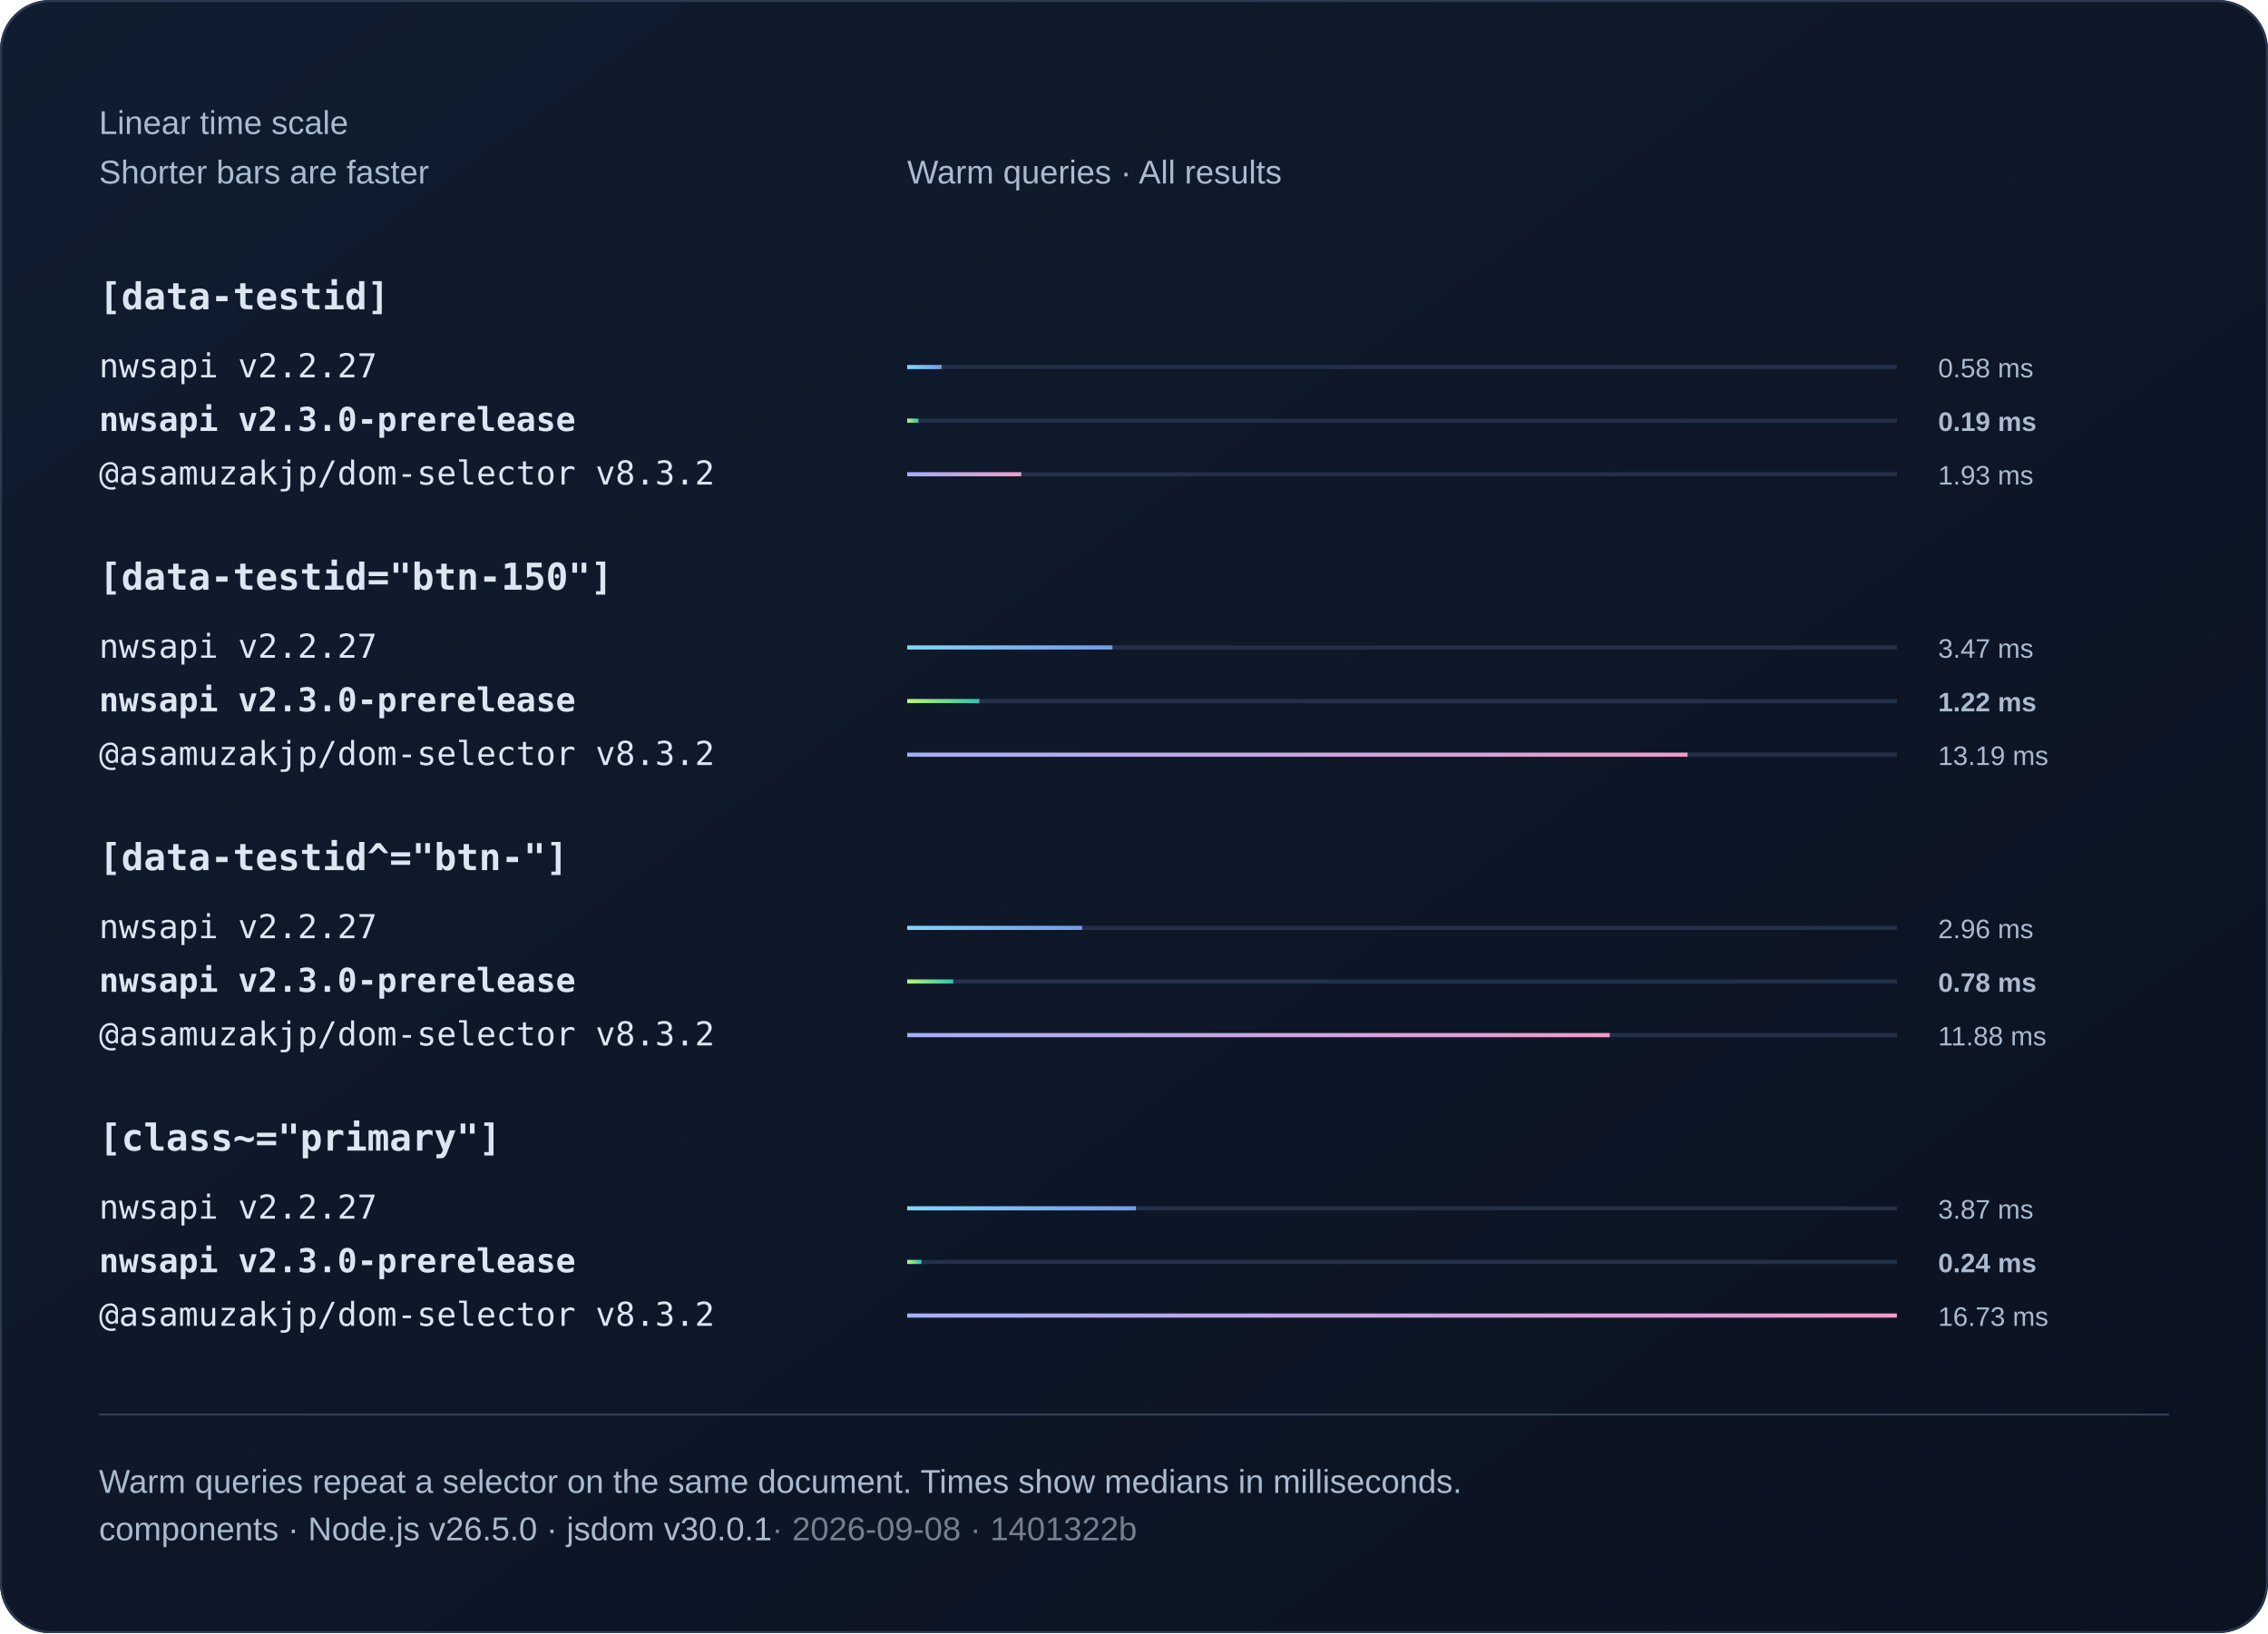
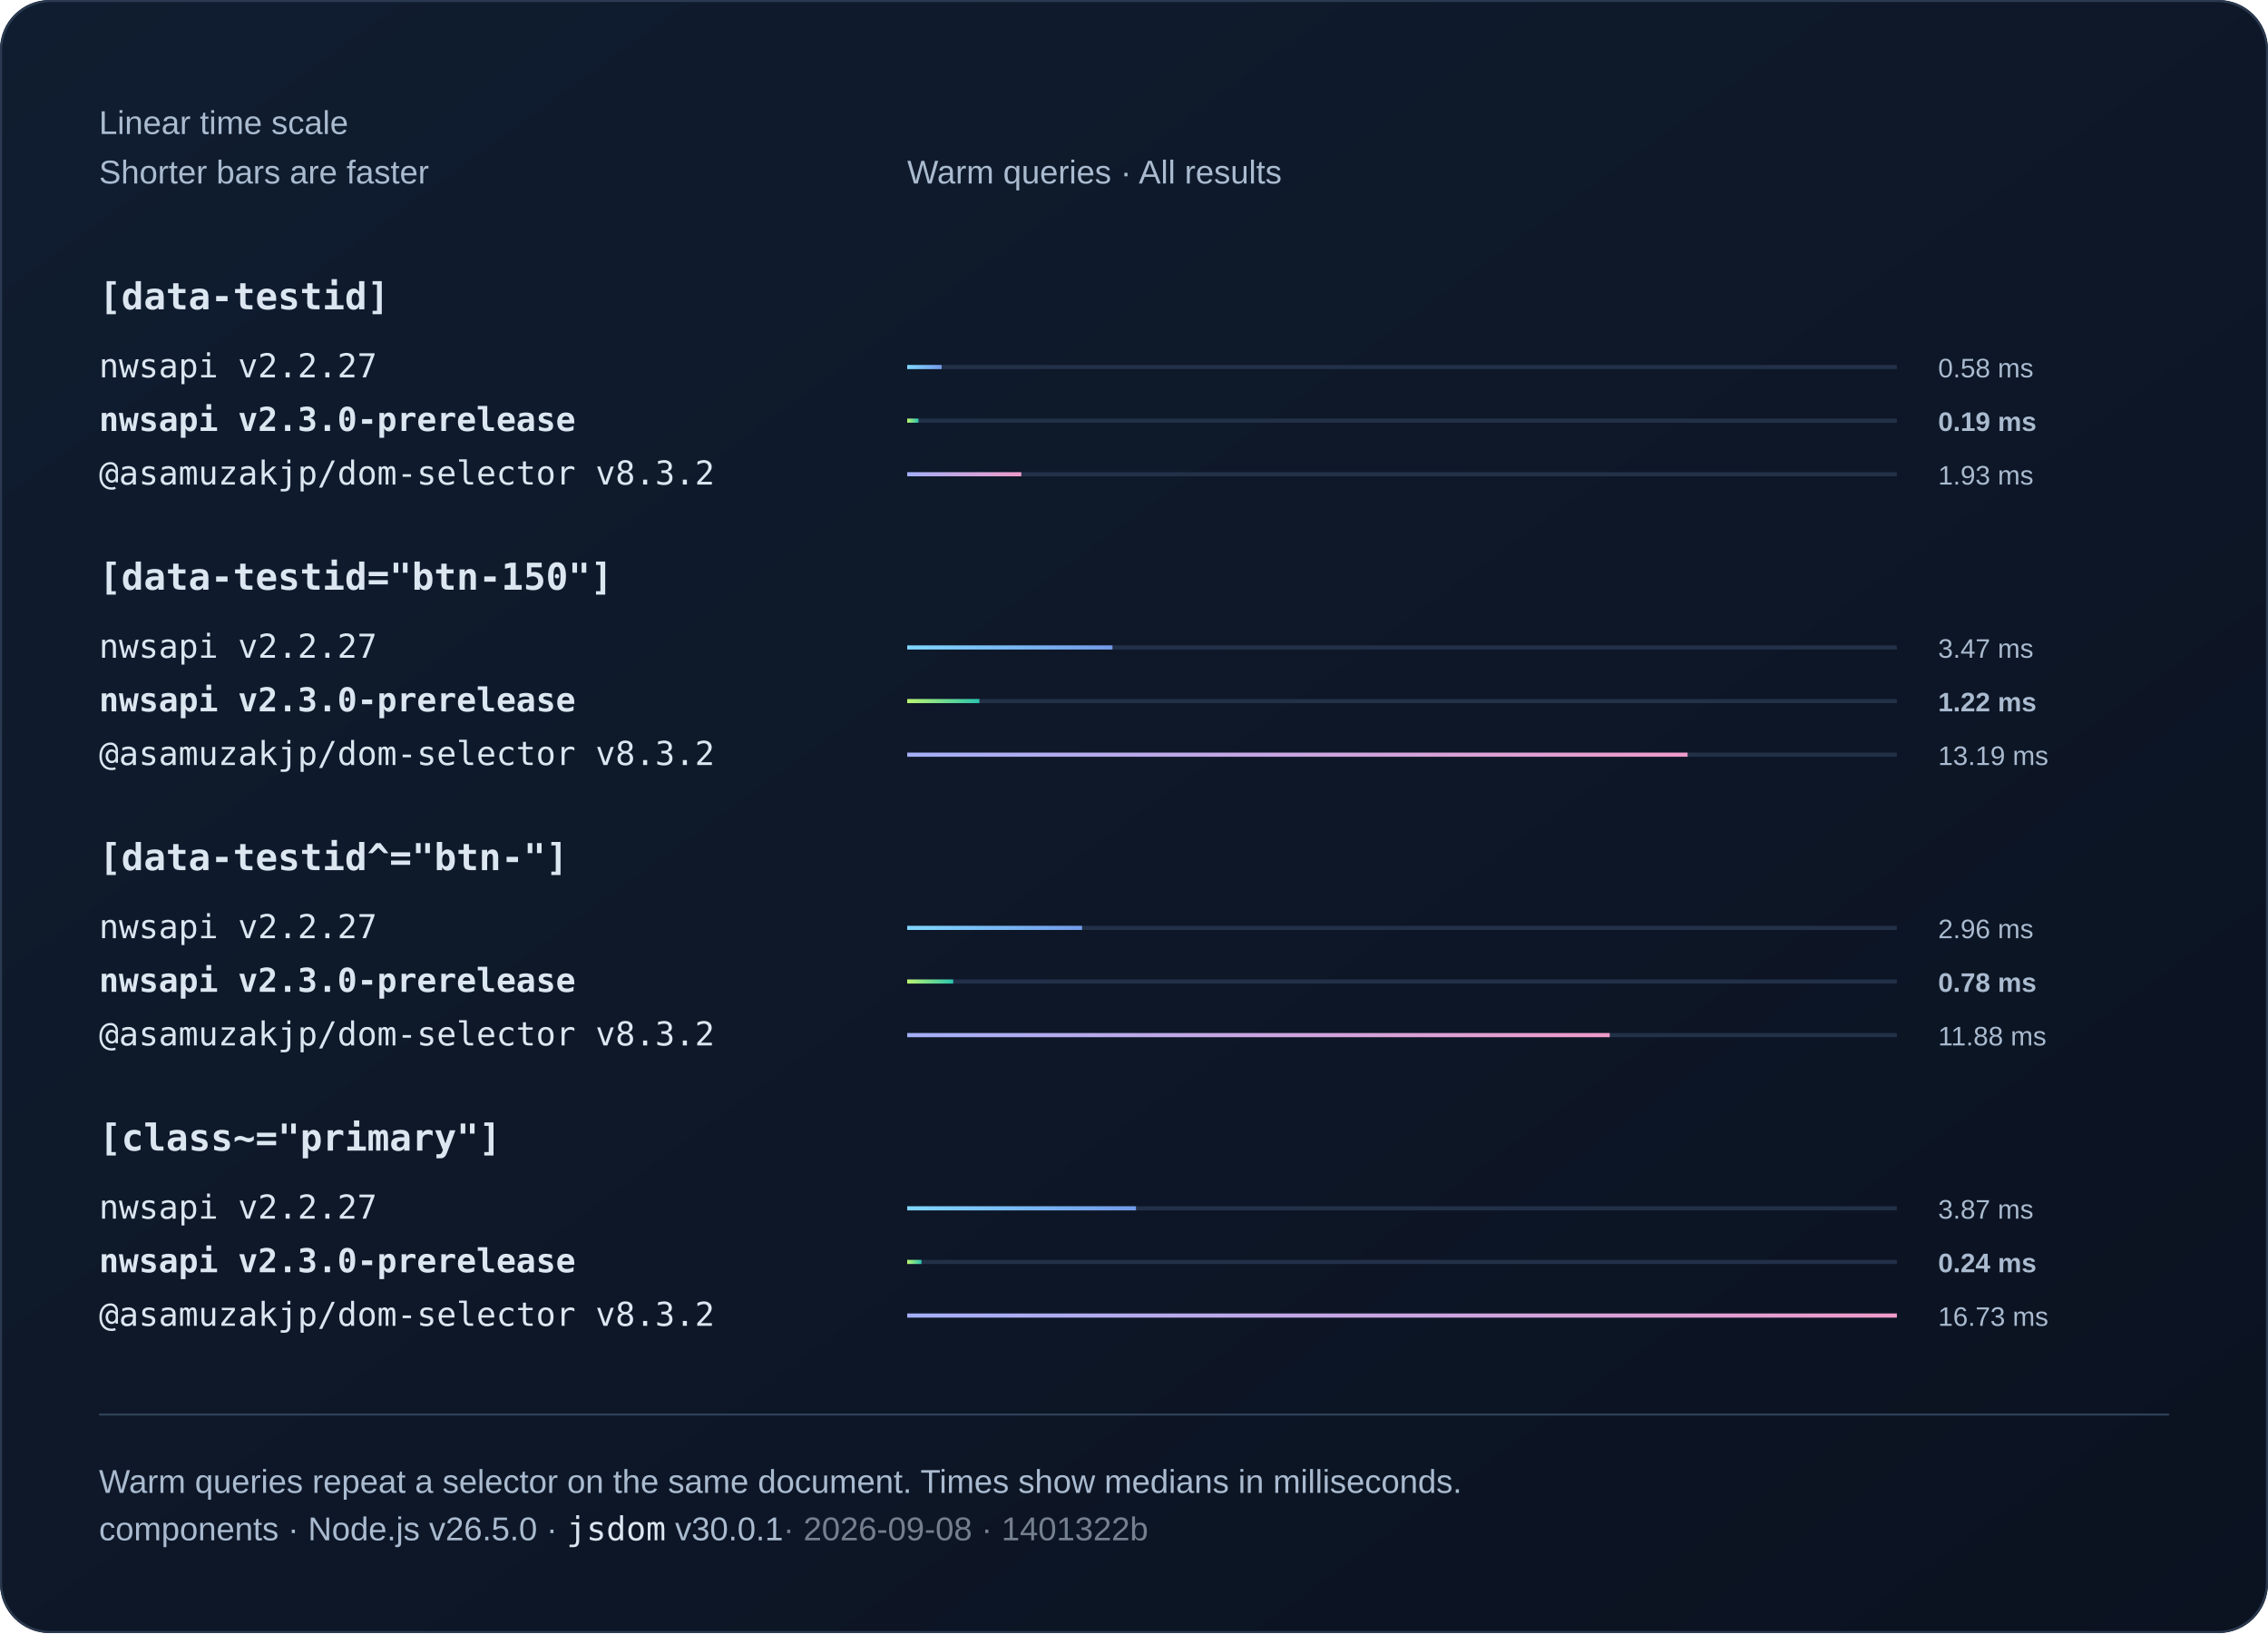
<svg xmlns="http://www.w3.org/2000/svg" width="1100" height="792" viewBox="0 0 1100 792" role="img">
  <defs>
    <linearGradient id="bg" x2="1" y2="1">
      <stop stop-color="#101d30" />
      <stop offset="1" stop-color="#0b1220" />
    </linearGradient>
    <linearGradient id="series0">
      <stop stop-color="#80d7ff" />
      <stop offset="1" stop-color="#739be8" />
    </linearGradient>
    <linearGradient id="series1">
      <stop stop-color="#baf471" />
      <stop offset="1" stop-color="#2bc5ae" />
    </linearGradient>
    <linearGradient id="series2">
      <stop stop-color="#a4aff7" />
      <stop offset="1" stop-color="#ef9bc9" />
    </linearGradient>
  </defs>
  <style>text{font-family:Arial,Helvetica,sans-serif;fill:#f0f5fa}
.muted{fill:#aabbd0;font:16px Arial,Helvetica,sans-serif}
.code{font:18px Consolas,Menlo,monospace;fill:#dce6f1}
.note .code{font:16px Consolas,Menlo,monospace}
.comparison{font-size:14px;font-variant-numeric:tabular-nums}
.tick{fill:#aabbd0;font-size:12px}
.time{fill:#aabbd0;font-size:13px;font-variant-numeric:tabular-nums}
.engine{font-size:16px}.selector{font-weight:600}.bar{transform-box:fill-box;transform-origin:left center;animation:fill 800ms ease-out 1 both}@keyframes fill{from{transform:scaleX(0)}to{transform:scaleX(1)}}@media(prefers-reduced-motion:reduce){.bar{animation:none}}</style>
  <rect width="1100" height="792" rx="24" fill="url(#bg)" />
  <rect x=".5" y=".5" width="1099" height="791" rx="24" fill="none" stroke="#2b3a50" />
  <text x="48" y="65" class="muted">Linear time scale</text>
  <text x="48" y="89" class="muted">Shorter bars are faster</text>
  <text x="440" y="89" class="muted">Warm queries · All results</text>
  <text x="48" y="150" class="code selector">[data-testid]</text>
  <g>
    <text x="48" y="183" class="code engine">nwsapi v2.2.27</text>
    <path d="M440 178h480" stroke="#223048" stroke-width="2" />
    <rect class="bar" x="440" y="177" width="16.69" height="2" fill="url(#series0)" />
    <text x="940" y="183" class="time">0.58 ms</text>
  </g>
  <g>
    <text x="48" y="209" class="code engine" style="font-weight:700">nwsapi v2.3.0-prerelease</text>
    <path d="M440 204h480" stroke="#223048" stroke-width="2" />
    <rect class="bar" x="440" y="203" width="5.46" height="2" fill="url(#series1)" />
    <text x="940" y="209" class="time" style="font-weight:700">0.19 ms</text>
  </g>
  <g>
    <text x="48" y="235" class="code engine">@asamuzakjp/dom-selector v8.3.2</text>
    <path d="M440 230h480" stroke="#223048" stroke-width="2" />
    <rect class="bar" x="440" y="229" width="55.34" height="2" fill="url(#series2)" />
    <text x="940" y="235" class="time">1.93 ms</text>
  </g>
  <text x="48" y="286" class="code selector">[data-testid="btn-150"]</text>
  <g>
    <text x="48" y="319" class="code engine">nwsapi v2.2.27</text>
    <path d="M440 314h480" stroke="#223048" stroke-width="2" />
    <rect class="bar" x="440" y="313" width="99.55" height="2" fill="url(#series0)" />
    <text x="940" y="319" class="time">3.47 ms</text>
  </g>
  <g>
    <text x="48" y="345" class="code engine" style="font-weight:700">nwsapi v2.3.0-prerelease</text>
    <path d="M440 340h480" stroke="#223048" stroke-width="2" />
    <rect class="bar" x="440" y="339" width="35" height="2" fill="url(#series1)" />
    <text x="940" y="345" class="time" style="font-weight:700">1.22 ms</text>
  </g>
  <g>
    <text x="48" y="371" class="code engine">@asamuzakjp/dom-selector v8.3.2</text>
    <path d="M440 366h480" stroke="#223048" stroke-width="2" />
    <rect class="bar" x="440" y="365" width="378.48" height="2" fill="url(#series2)" />
    <text x="940" y="371" class="time">13.19 ms</text>
  </g>
  <text x="48" y="422" class="code selector">[data-testid^="btn-"]</text>
  <g>
    <text x="48" y="455" class="code engine">nwsapi v2.2.27</text>
    <path d="M440 450h480" stroke="#223048" stroke-width="2" />
    <rect class="bar" x="440" y="449" width="84.82" height="2" fill="url(#series0)" />
    <text x="940" y="455" class="time">2.96 ms</text>
  </g>
  <g>
    <text x="48" y="481" class="code engine" style="font-weight:700">nwsapi v2.3.0-prerelease</text>
    <path d="M440 476h480" stroke="#223048" stroke-width="2" />
    <rect class="bar" x="440" y="475" width="22.31" height="2" fill="url(#series1)" />
    <text x="940" y="481" class="time" style="font-weight:700">0.78 ms</text>
  </g>
  <g>
    <text x="48" y="507" class="code engine">@asamuzakjp/dom-selector v8.3.2</text>
    <path d="M440 502h480" stroke="#223048" stroke-width="2" />
    <rect class="bar" x="440" y="501" width="340.73" height="2" fill="url(#series2)" />
    <text x="940" y="507" class="time">11.88 ms</text>
  </g>
  <text x="48" y="558" class="code selector">[class~="primary"]</text>
  <g>
    <text x="48" y="591" class="code engine">nwsapi v2.2.27</text>
    <path d="M440 586h480" stroke="#223048" stroke-width="2" />
    <rect class="bar" x="440" y="585" width="110.96" height="2" fill="url(#series0)" />
    <text x="940" y="591" class="time">3.87 ms</text>
  </g>
  <g>
    <text x="48" y="617" class="code engine" style="font-weight:700">nwsapi v2.3.0-prerelease</text>
    <path d="M440 612h480" stroke="#223048" stroke-width="2" />
    <rect class="bar" x="440" y="611" width="6.92" height="2" fill="url(#series1)" />
    <text x="940" y="617" class="time" style="font-weight:700">0.24 ms</text>
  </g>
  <g>
    <text x="48" y="643" class="code engine">@asamuzakjp/dom-selector v8.3.2</text>
    <path d="M440 638h480" stroke="#223048" stroke-width="2" />
    <rect class="bar" x="440" y="637" width="480" height="2" fill="url(#series2)" />
    <text x="940" y="643" class="time">16.73 ms</text>
  </g>
  <path d="M48 686h1004" stroke="#304159" />
  <text x="48" y="724" class="muted">Warm queries repeat a selector on the same document. Times show medians in milliseconds.</text>
-   <text x="48" y="747" class="muted">components · Node.js v26.5.0 · jsdom v30.0.1<tspan fill="#75808e"> · 2026-09-08 · 1401322b</tspan>
+   <text x="48" y="747" class="muted note">components · Node.js v26.5.0 · <tspan class="code">jsdom</tspan> v30.0.1<tspan fill="#75808e"> · 2026-09-08 · 1401322b</tspan>
  </text>
</svg>
